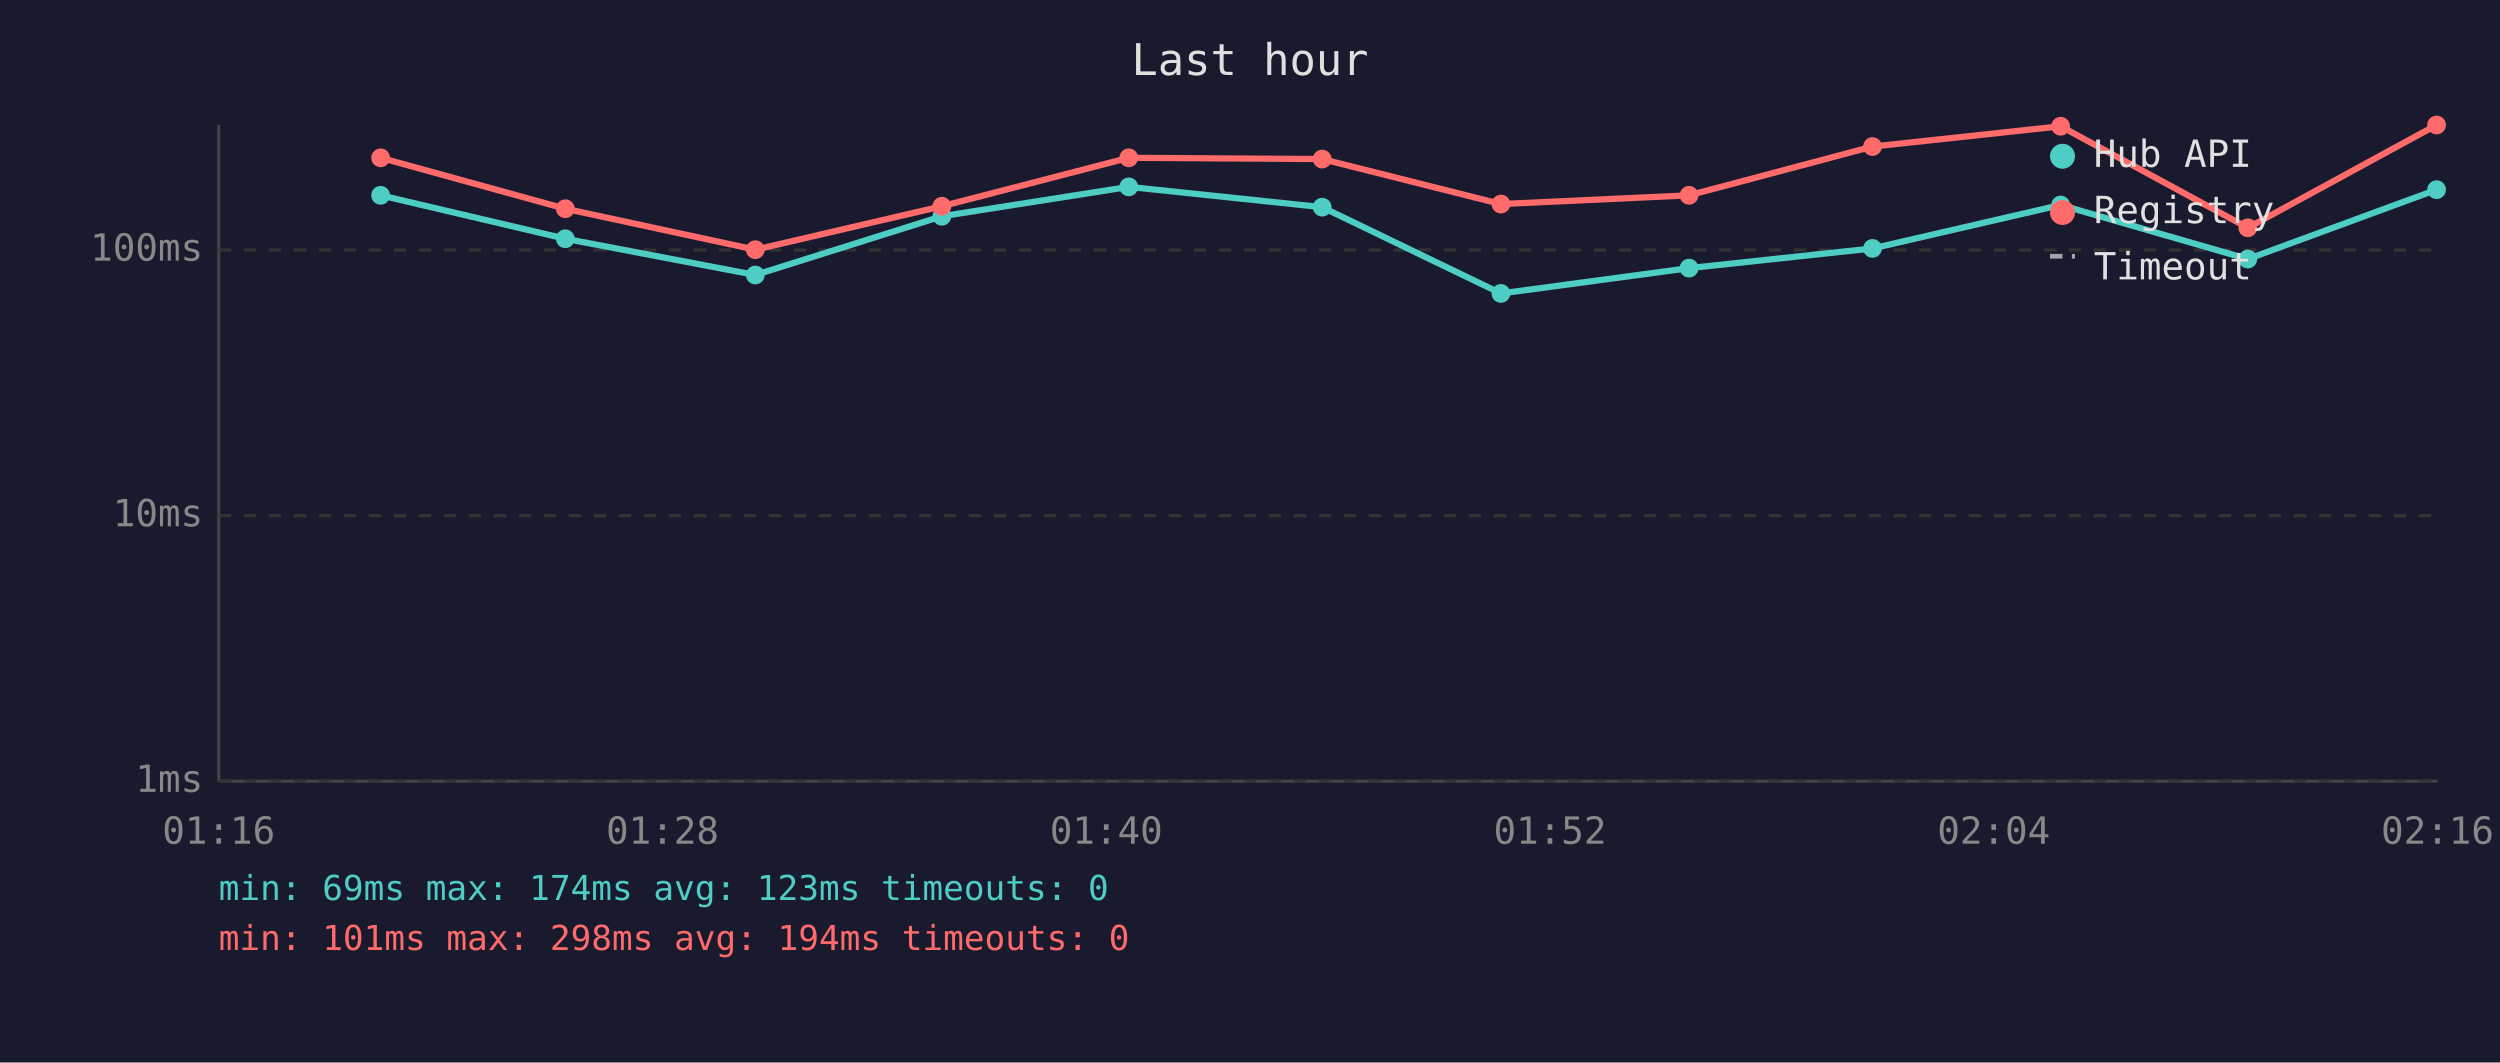
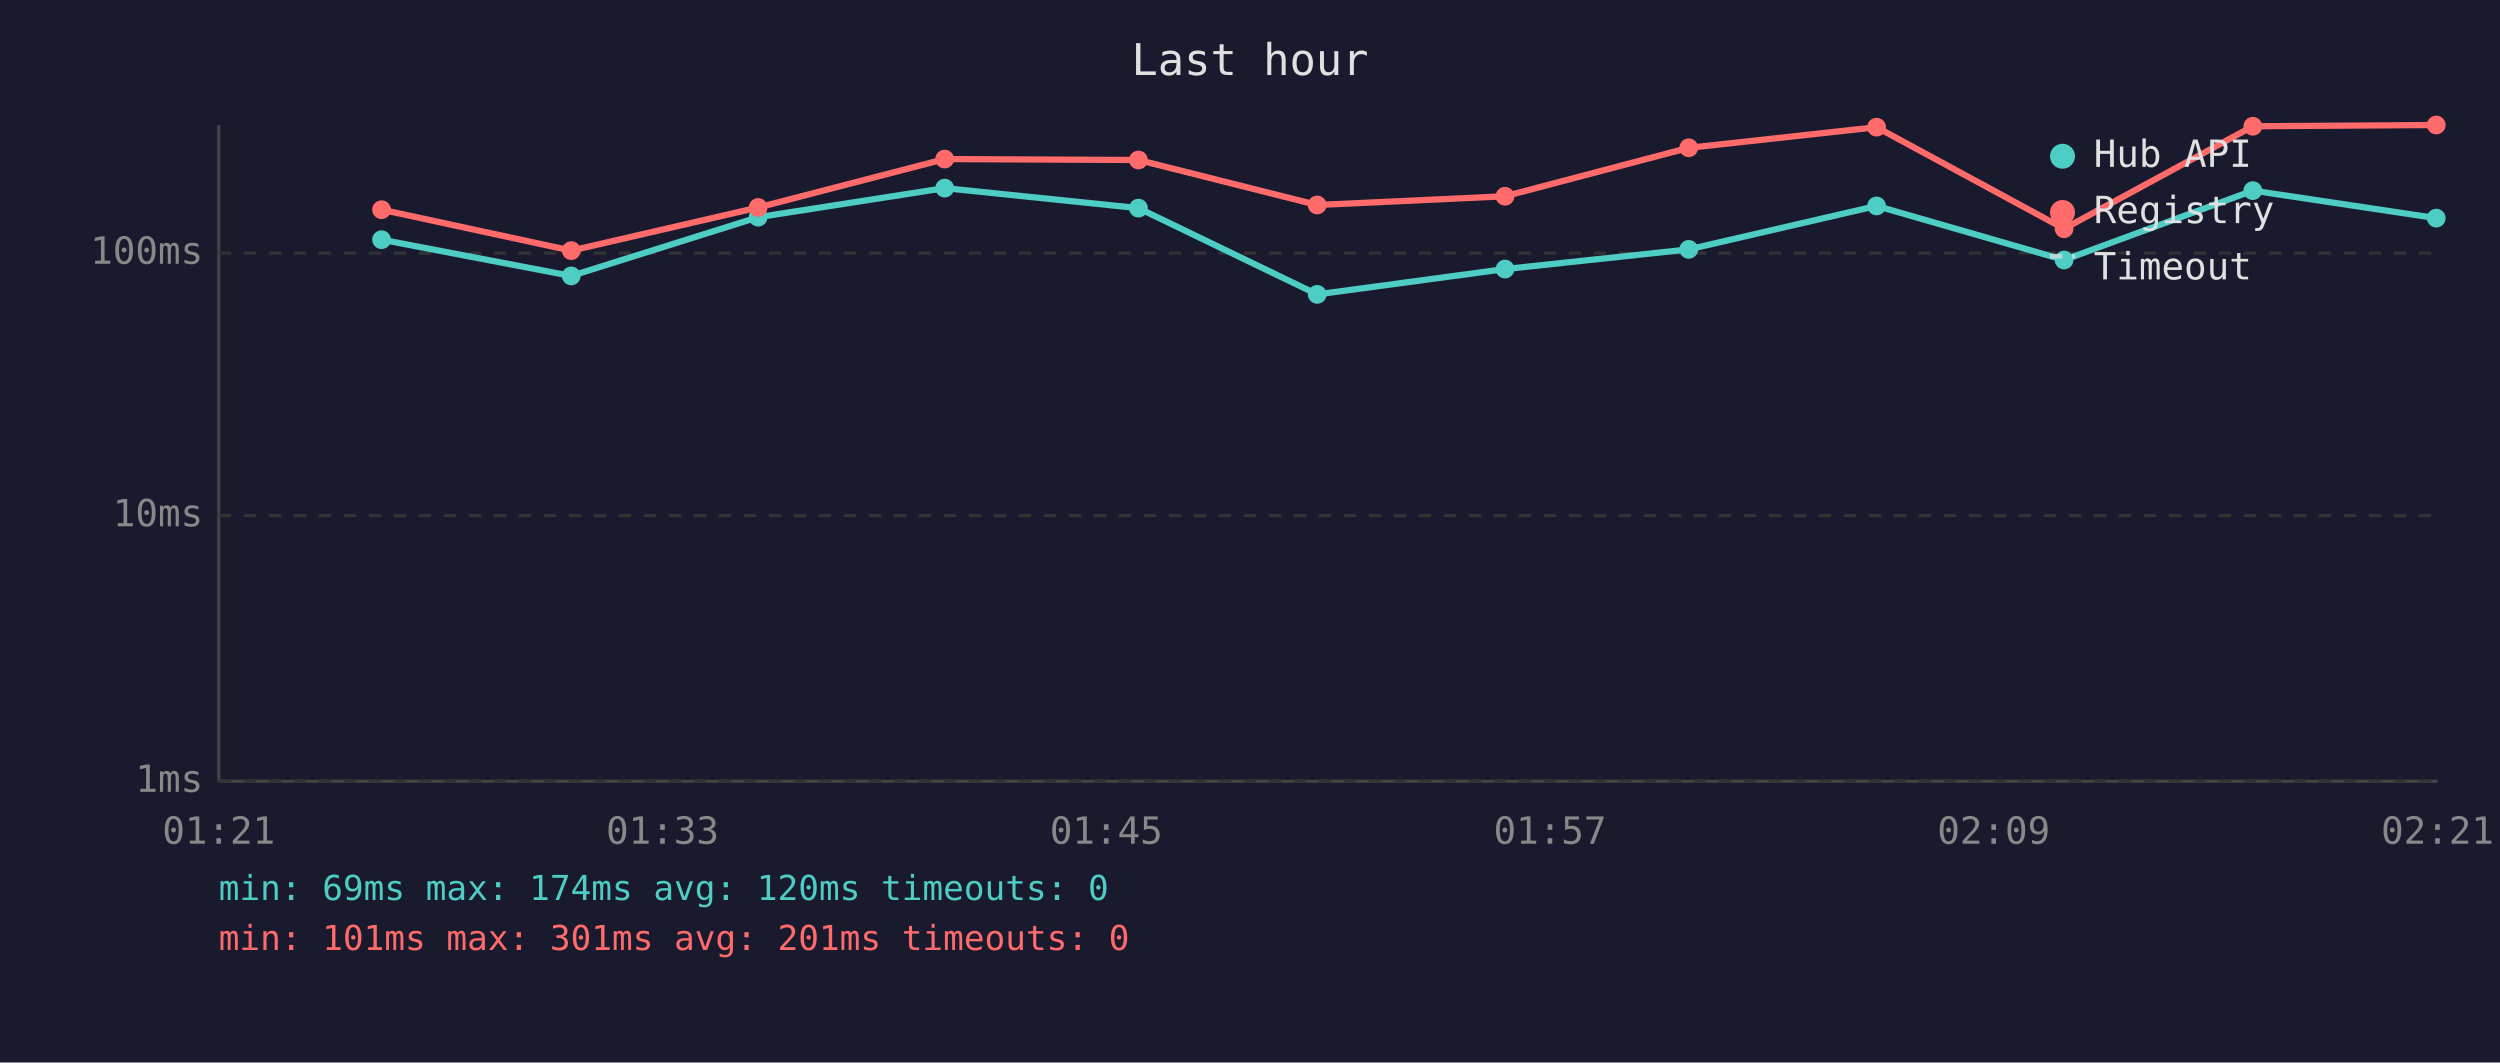
<svg xmlns="http://www.w3.org/2000/svg" viewBox="0 0 800 340" font-family="monospace" font-size="12">
  <rect width="800" height="340" fill="#1a1a2e" />
  <text x="400" y="24" fill="#e0e0e0" font-size="14" text-anchor="middle">Last hour</text>
  <line x1="70" y1="40" x2="70" y2="250" stroke="#444" stroke-width="1" />
  <line x1="70" y1="250" x2="780" y2="250" stroke="#444" stroke-width="1" />
  <line x1="70" y1="250" x2="780" y2="250" stroke="#333" stroke-width="1" stroke-dasharray="4" />
  <text x="65" y="250" fill="#888" text-anchor="end" dominant-baseline="middle">1ms</text>
  <line x1="70" y1="165" x2="780" y2="165" stroke="#333" stroke-width="1" stroke-dasharray="4" />
  <text x="65" y="165" fill="#888" text-anchor="end" dominant-baseline="middle">10ms</text>
-   <line x1="70" y1="80" x2="780" y2="80" stroke="#333" stroke-width="1" stroke-dasharray="4" />
-   <text x="65" y="80" fill="#888" text-anchor="end" dominant-baseline="middle">100ms</text>
-   <text x="70" y="270" fill="#888" text-anchor="middle">01:16</text>
-   <text x="212" y="270" fill="#888" text-anchor="middle">01:28</text>
-   <text x="354" y="270" fill="#888" text-anchor="middle">01:40</text>
-   <text x="496" y="270" fill="#888" text-anchor="middle">01:52</text>
-   <text x="638" y="270" fill="#888" text-anchor="middle">02:04</text>
-   <text x="780" y="270" fill="#888" text-anchor="middle">02:16</text>
-   <polyline points="121.8,62.5 180.9,76.4 241.7,88.0 301.4,69.2 361.2,59.8 423.1,66.3 480.3,93.9 540.5,85.8 599.2,79.5 659.4,65.6 719.3,82.9 779.7,60.7" fill="none" stroke="#4ecdc4" stroke-width="2" opacity="1" />
-   <circle cx="121.8" cy="62.5" r="3" fill="#4ecdc4" />
-   <circle cx="180.9" cy="76.4" r="3" fill="#4ecdc4" />
-   <circle cx="241.7" cy="88.0" r="3" fill="#4ecdc4" />
-   <circle cx="301.4" cy="69.2" r="3" fill="#4ecdc4" />
-   <circle cx="361.2" cy="59.8" r="3" fill="#4ecdc4" />
-   <circle cx="423.1" cy="66.3" r="3" fill="#4ecdc4" />
-   <circle cx="480.3" cy="93.9" r="3" fill="#4ecdc4" />
-   <circle cx="540.5" cy="85.8" r="3" fill="#4ecdc4" />
-   <circle cx="599.2" cy="79.5" r="3" fill="#4ecdc4" />
-   <circle cx="659.4" cy="65.6" r="3" fill="#4ecdc4" />
-   <circle cx="719.3" cy="82.9" r="3" fill="#4ecdc4" />
-   <circle cx="779.7" cy="60.7" r="3" fill="#4ecdc4" />
-   <polyline points="121.8,50.5 180.9,66.8 241.7,79.9 301.4,66.0 361.2,50.5 423.1,50.9 480.3,65.3 540.5,62.5 599.2,46.9 659.4,40.4 719.3,72.9 779.7,40.0" fill="none" stroke="#ff6b6b" stroke-width="2" opacity="1" />
-   <circle cx="121.8" cy="50.5" r="3" fill="#ff6b6b" />
-   <circle cx="180.9" cy="66.8" r="3" fill="#ff6b6b" />
-   <circle cx="241.7" cy="79.9" r="3" fill="#ff6b6b" />
-   <circle cx="301.4" cy="66.0" r="3" fill="#ff6b6b" />
-   <circle cx="361.2" cy="50.5" r="3" fill="#ff6b6b" />
-   <circle cx="423.1" cy="50.9" r="3" fill="#ff6b6b" />
-   <circle cx="480.3" cy="65.3" r="3" fill="#ff6b6b" />
-   <circle cx="540.5" cy="62.5" r="3" fill="#ff6b6b" />
-   <circle cx="599.2" cy="46.9" r="3" fill="#ff6b6b" />
-   <circle cx="659.4" cy="40.4" r="3" fill="#ff6b6b" />
-   <circle cx="719.3" cy="72.9" r="3" fill="#ff6b6b" />
-   <circle cx="779.7" cy="40.0" r="3" fill="#ff6b6b" />
+   <line x1="70" y1="81" x2="780" y2="81" stroke="#333" stroke-width="1" stroke-dasharray="4" />
+   <text x="65" y="81" fill="#888" text-anchor="end" dominant-baseline="middle">100ms</text>
+   <text x="70" y="270" fill="#888" text-anchor="middle">01:21</text>
+   <text x="212" y="270" fill="#888" text-anchor="middle">01:33</text>
+   <text x="354" y="270" fill="#888" text-anchor="middle">01:45</text>
+   <text x="496" y="270" fill="#888" text-anchor="middle">01:57</text>
+   <text x="638" y="270" fill="#888" text-anchor="middle">02:09</text>
+   <text x="780" y="270" fill="#888" text-anchor="middle">02:21</text>
+   <polyline points="122.1,76.7 182.8,88.3 242.6,69.5 302.3,60.2 364.3,66.6 421.5,94.2 481.6,86.1 540.4,79.8 600.5,65.9 660.5,83.2 720.9,61.0 779.6,69.8" fill="none" stroke="#4ecdc4" stroke-width="2" opacity="1" />
+   <circle cx="122.1" cy="76.7" r="3" fill="#4ecdc4" />
+   <circle cx="182.8" cy="88.3" r="3" fill="#4ecdc4" />
+   <circle cx="242.6" cy="69.5" r="3" fill="#4ecdc4" />
+   <circle cx="302.3" cy="60.2" r="3" fill="#4ecdc4" />
+   <circle cx="364.3" cy="66.6" r="3" fill="#4ecdc4" />
+   <circle cx="421.5" cy="94.2" r="3" fill="#4ecdc4" />
+   <circle cx="481.6" cy="86.1" r="3" fill="#4ecdc4" />
+   <circle cx="540.4" cy="79.8" r="3" fill="#4ecdc4" />
+   <circle cx="600.5" cy="65.9" r="3" fill="#4ecdc4" />
+   <circle cx="660.5" cy="83.2" r="3" fill="#4ecdc4" />
+   <circle cx="720.9" cy="61.0" r="3" fill="#4ecdc4" />
+   <circle cx="779.6" cy="69.8" r="3" fill="#4ecdc4" />
+   <polyline points="122.1,67.1 182.8,80.2 242.6,66.4 302.3,50.9 364.3,51.2 421.5,65.6 481.6,62.8 540.4,47.3 600.5,40.7 660.5,73.2 720.9,40.4 779.6,40.0" fill="none" stroke="#ff6b6b" stroke-width="2" opacity="1" />
+   <circle cx="122.1" cy="67.1" r="3" fill="#ff6b6b" />
+   <circle cx="182.8" cy="80.2" r="3" fill="#ff6b6b" />
+   <circle cx="242.6" cy="66.4" r="3" fill="#ff6b6b" />
+   <circle cx="302.3" cy="50.9" r="3" fill="#ff6b6b" />
+   <circle cx="364.3" cy="51.2" r="3" fill="#ff6b6b" />
+   <circle cx="421.5" cy="65.6" r="3" fill="#ff6b6b" />
+   <circle cx="481.6" cy="62.8" r="3" fill="#ff6b6b" />
+   <circle cx="540.4" cy="47.3" r="3" fill="#ff6b6b" />
+   <circle cx="600.5" cy="40.7" r="3" fill="#ff6b6b" />
+   <circle cx="660.5" cy="73.2" r="3" fill="#ff6b6b" />
+   <circle cx="720.9" cy="40.4" r="3" fill="#ff6b6b" />
+   <circle cx="779.6" cy="40.0" r="3" fill="#ff6b6b" />
  <circle cx="660" cy="50" r="4" fill="#4ecdc4" />
  <text x="670" y="50" fill="#e0e0e0" dominant-baseline="middle">Hub API</text>
  <circle cx="660" cy="68" r="4" fill="#ff6b6b" />
  <text x="670" y="68" fill="#e0e0e0" dominant-baseline="middle">Registry</text>
  <line x1="656" y1="82" x2="664" y2="82" stroke="#e0e0e0" stroke-width="1.5" stroke-dasharray="4,3" opacity="0.7" />
  <text x="670" y="86" fill="#e0e0e0" dominant-baseline="middle">Timeout</text>
-   <text x="70" y="288" fill="#4ecdc4" font-size="11">min: 69ms  max: 174ms  avg: 123ms  timeouts: 0</text>
-   <text x="70" y="304" fill="#ff6b6b" font-size="11">min: 101ms  max: 298ms  avg: 194ms  timeouts: 0</text>
+   <text x="70" y="288" fill="#4ecdc4" font-size="11">min: 69ms  max: 174ms  avg: 120ms  timeouts: 0</text>
+   <text x="70" y="304" fill="#ff6b6b" font-size="11">min: 101ms  max: 301ms  avg: 201ms  timeouts: 0</text>
</svg>
